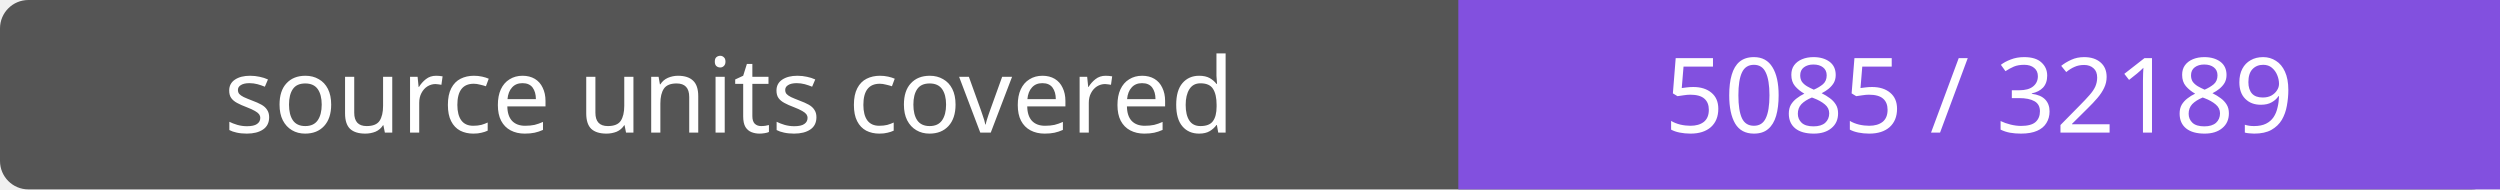
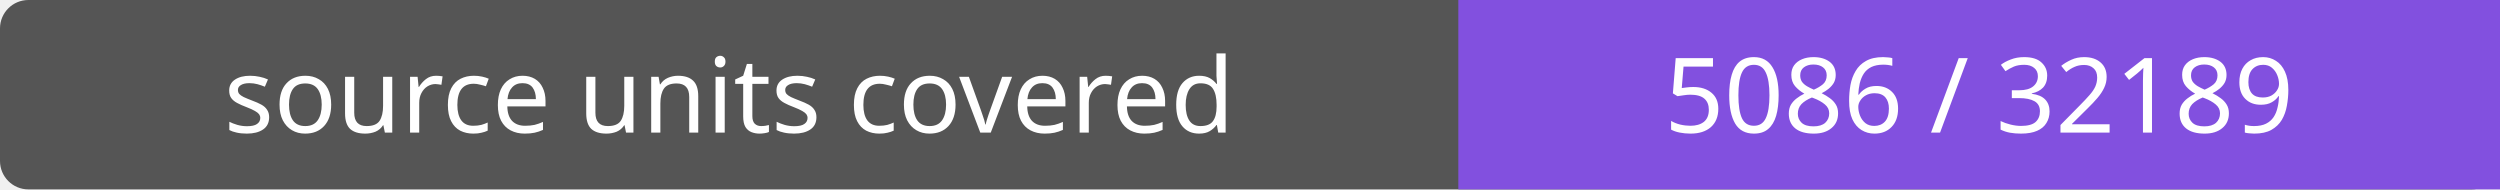
- <svg xmlns="http://www.w3.org/2000/svg" width="264" height="20" role="img" aria-label="source units covered: 5085 / 32189">
+ <svg xmlns="http://www.w3.org/2000/svg" width="264" height="20" role="img" aria-label="source units covered: 5086 / 32189">
  <rect width="264" height="20" rx="3" fill="#555" />
  <path fill="#8250df" d="M154 0h110v20H154z" />
  <g fill="#fff" text-anchor="middle" font-family="Verdana,sans-serif" font-size="11">
    <text x="77.0" y="14">source units covered</text>
-     <text x="209.0" y="14">5085 / 32189</text>
+     <text x="209.0" y="14">5086 / 32189</text>
  </g>
</svg>
